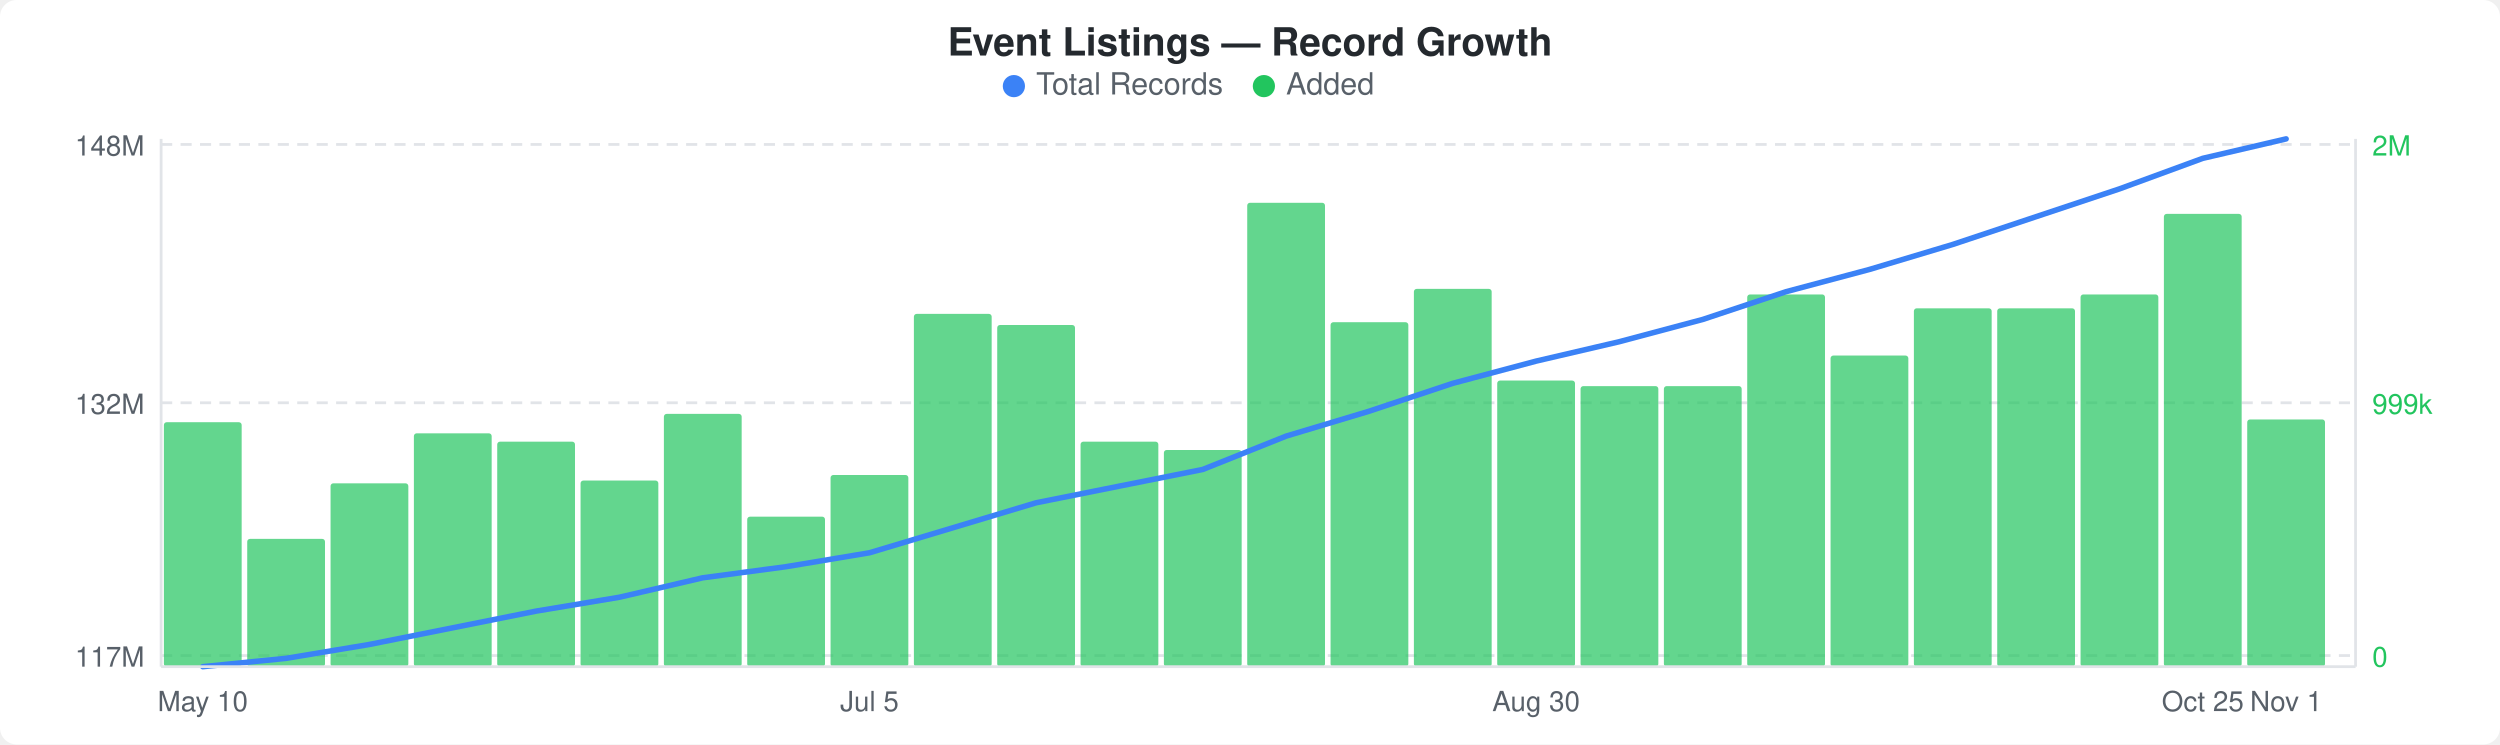
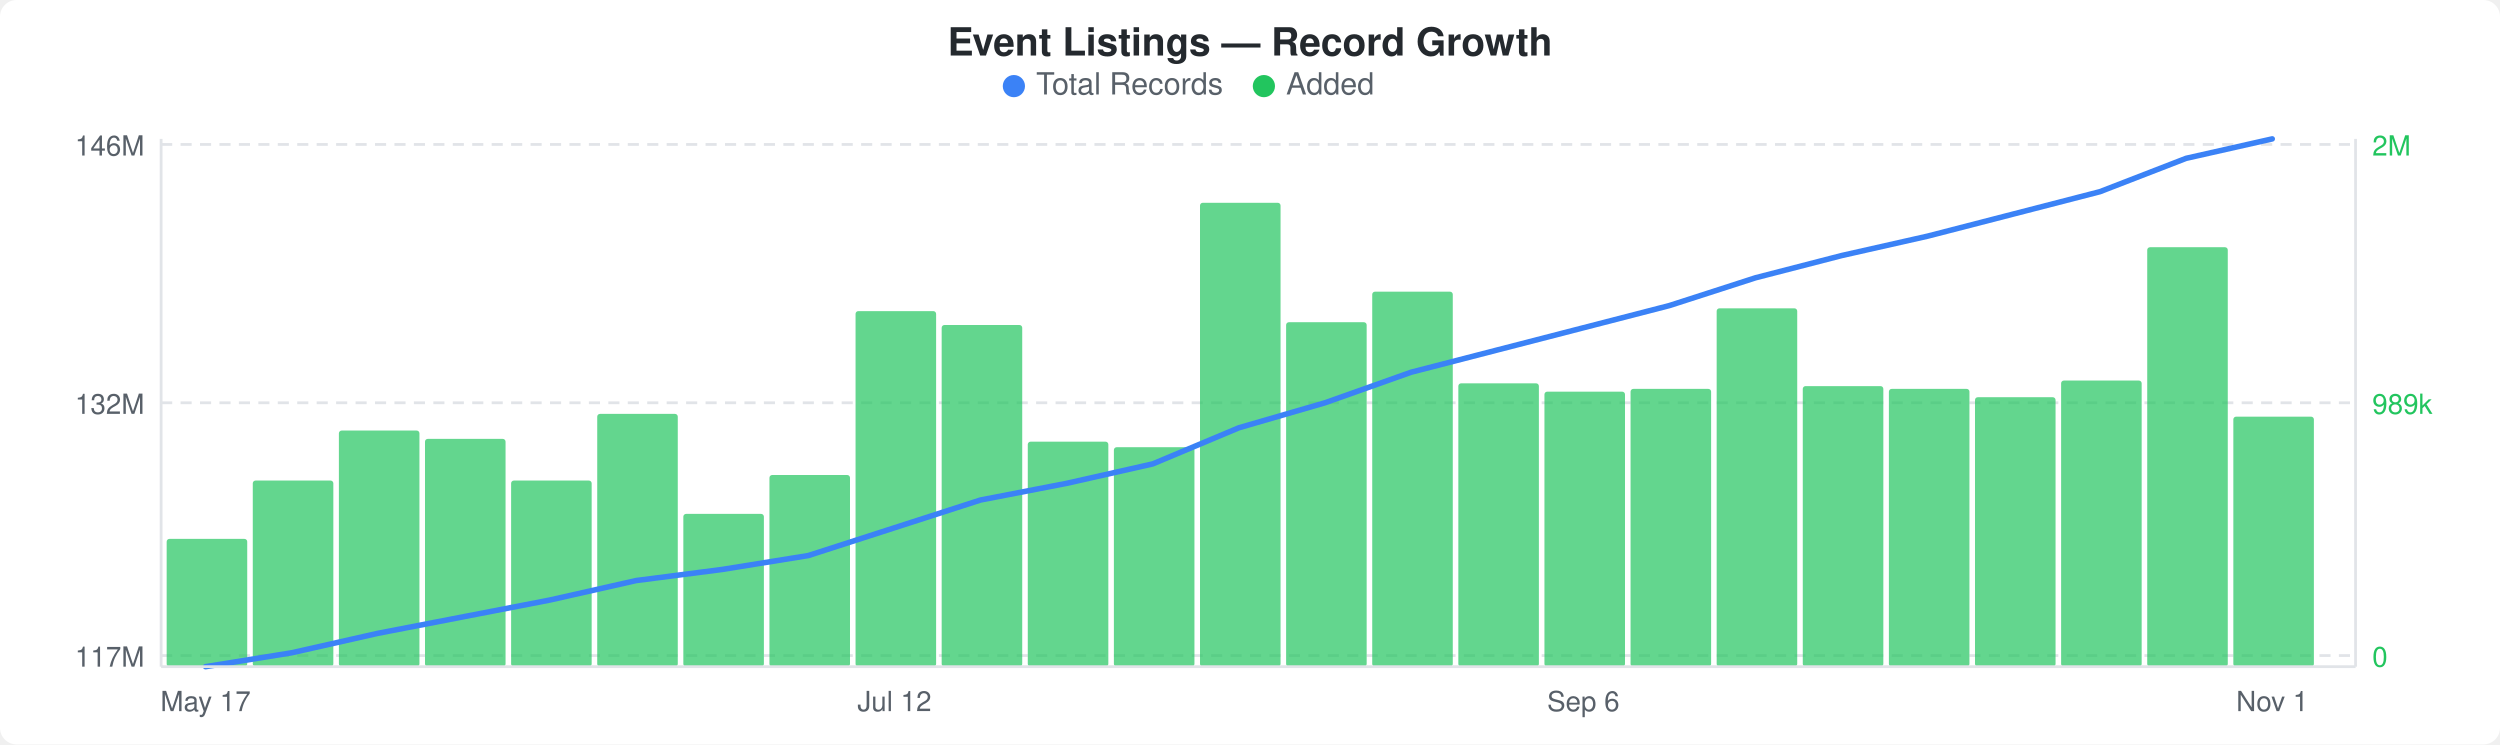
<svg xmlns="http://www.w3.org/2000/svg" width="900" height="268" viewBox="0 0 900 268">
  <rect width="900" height="268" fill="#ffffff" rx="6" ry="6" />
  <text x="450" y="20" text-anchor="middle" font-family="-apple-system, BlinkMacSystemFont, &quot;Segoe UI&quot;, Helvetica, Arial, sans-serif" font-size="14" font-weight="600" fill="#24292e">Event Listings — Record Growth</text>
  <circle cx="365" cy="31" r="4" fill="#3b82f6" />
  <text x="373" y="34" font-family="-apple-system, BlinkMacSystemFont, &quot;Segoe UI&quot;, Helvetica, Arial, sans-serif" font-size="11" fill="#586069">Total Records</text>
  <circle cx="455" cy="31" r="4" fill="#22c55e" />
  <text x="463" y="34" font-family="-apple-system, BlinkMacSystemFont, &quot;Segoe UI&quot;, Helvetica, Arial, sans-serif" font-size="11" fill="#586069">Added</text>
  <line x1="58" y1="52" x2="848" y2="52" stroke="#e1e4e8" stroke-width="1" stroke-dasharray="4,3" />
  <line x1="58" y1="145" x2="848" y2="145" stroke="#e1e4e8" stroke-width="1" stroke-dasharray="4,3" />
  <line x1="58" y1="236" x2="848" y2="236" stroke="#e1e4e8" stroke-width="1" stroke-dasharray="4,3" />
-   <rect x="59" y="152" width="28" height="88" rx="1" fill="#22c55eb3" />
-   <rect x="89" y="194" width="28" height="46" rx="1" fill="#22c55eb3" />
-   <rect x="119" y="174" width="28" height="66" rx="1" fill="#22c55eb3" />
-   <rect x="149" y="156" width="28" height="84" rx="1" fill="#22c55eb3" />
-   <rect x="179" y="159" width="28" height="81" rx="1" fill="#22c55eb3" />
-   <rect x="209" y="173" width="28" height="67" rx="1" fill="#22c55eb3" />
-   <rect x="239" y="149" width="28" height="91" rx="1" fill="#22c55eb3" />
-   <rect x="269" y="186" width="28" height="54" rx="1" fill="#22c55eb3" />
-   <rect x="299" y="171" width="28" height="69" rx="1" fill="#22c55eb3" />
-   <rect x="329" y="113" width="28" height="127" rx="1" fill="#22c55eb3" />
-   <rect x="359" y="117" width="28" height="123" rx="1" fill="#22c55eb3" />
-   <rect x="389" y="159" width="28" height="81" rx="1" fill="#22c55eb3" />
-   <rect x="419" y="162" width="28" height="78" rx="1" fill="#22c55eb3" />
-   <rect x="449" y="73" width="28" height="167" rx="1" fill="#22c55eb3" />
-   <rect x="479" y="116" width="28" height="124" rx="1" fill="#22c55eb3" />
-   <rect x="509" y="104" width="28" height="136" rx="1" fill="#22c55eb3" />
-   <rect x="539" y="137" width="28" height="103" rx="1" fill="#22c55eb3" />
-   <rect x="569" y="139" width="28" height="101" rx="1" fill="#22c55eb3" />
-   <rect x="599" y="139" width="28" height="101" rx="1" fill="#22c55eb3" />
-   <rect x="629" y="106" width="28" height="134" rx="1" fill="#22c55eb3" />
-   <rect x="659" y="128" width="28" height="112" rx="1" fill="#22c55eb3" />
-   <rect x="689" y="111" width="28" height="129" rx="1" fill="#22c55eb3" />
-   <rect x="719" y="111" width="28" height="129" rx="1" fill="#22c55eb3" />
-   <rect x="749" y="106" width="28" height="134" rx="1" fill="#22c55eb3" />
-   <rect x="779" y="77" width="28" height="163" rx="1" fill="#22c55eb3" />
-   <rect x="809" y="151" width="28" height="89" rx="1" fill="#22c55eb3" />
-   <polyline points="73,240 103,237 133,232 163,226 193,220 223,215 253,208 283,204 313,199 343,190 373,181 403,175 433,169 463,157 493,148 523,138 553,130 583,123 613,115 643,105 673,97 703,88 733,78 763,68 793,57 823,50" fill="none" stroke="#3b82f6" stroke-width="2" stroke-linejoin="round" stroke-linecap="round" />
-   <text x="52" y="56" text-anchor="end" font-family="-apple-system, BlinkMacSystemFont, &quot;Segoe UI&quot;, Helvetica, Arial, sans-serif" font-size="10" fill="#586069">148M</text>
+   <rect x="60" y="194" width="29" height="46" rx="1" fill="#22c55eb3" />
+   <rect x="91" y="173" width="29" height="67" rx="1" fill="#22c55eb3" />
+   <rect x="122" y="155" width="29" height="85" rx="1" fill="#22c55eb3" />
+   <rect x="153" y="158" width="29" height="82" rx="1" fill="#22c55eb3" />
+   <rect x="184" y="173" width="29" height="67" rx="1" fill="#22c55eb3" />
+   <rect x="215" y="149" width="29" height="91" rx="1" fill="#22c55eb3" />
+   <rect x="246" y="185" width="29" height="55" rx="1" fill="#22c55eb3" />
+   <rect x="277" y="171" width="29" height="69" rx="1" fill="#22c55eb3" />
+   <rect x="308" y="112" width="29" height="128" rx="1" fill="#22c55eb3" />
+   <rect x="339" y="117" width="29" height="123" rx="1" fill="#22c55eb3" />
+   <rect x="370" y="159" width="29" height="81" rx="1" fill="#22c55eb3" />
+   <rect x="401" y="161" width="29" height="79" rx="1" fill="#22c55eb3" />
+   <rect x="432" y="73" width="29" height="167" rx="1" fill="#22c55eb3" />
+   <rect x="463" y="116" width="29" height="124" rx="1" fill="#22c55eb3" />
+   <rect x="494" y="105" width="29" height="135" rx="1" fill="#22c55eb3" />
+   <rect x="525" y="138" width="29" height="102" rx="1" fill="#22c55eb3" />
+   <rect x="556" y="141" width="29" height="99" rx="1" fill="#22c55eb3" />
+   <rect x="587" y="140" width="29" height="100" rx="1" fill="#22c55eb3" />
+   <rect x="618" y="111" width="29" height="129" rx="1" fill="#22c55eb3" />
+   <rect x="649" y="139" width="29" height="101" rx="1" fill="#22c55eb3" />
+   <rect x="680" y="140" width="29" height="100" rx="1" fill="#22c55eb3" />
+   <rect x="711" y="143" width="29" height="97" rx="1" fill="#22c55eb3" />
+   <rect x="742" y="137" width="29" height="103" rx="1" fill="#22c55eb3" />
+   <rect x="773" y="89" width="29" height="151" rx="1" fill="#22c55eb3" />
+   <rect x="804" y="150" width="29" height="90" rx="1" fill="#22c55eb3" />
+   <polyline points="74,240 105,235 136,228 167,222 198,216 229,209 260,205 291,200 322,190 353,180 384,174 415,167 446,154 477,145 508,134 539,126 570,118 601,110 632,100 663,92 694,85 725,77 756,69 787,57 818,50" fill="none" stroke="#3b82f6" stroke-width="2" stroke-linejoin="round" stroke-linecap="round" />
+   <text x="52" y="56" text-anchor="end" font-family="-apple-system, BlinkMacSystemFont, &quot;Segoe UI&quot;, Helvetica, Arial, sans-serif" font-size="10" fill="#586069">146M</text>
  <text x="52" y="149" text-anchor="end" font-family="-apple-system, BlinkMacSystemFont, &quot;Segoe UI&quot;, Helvetica, Arial, sans-serif" font-size="10" fill="#586069">132M</text>
  <text x="52" y="240" text-anchor="end" font-family="-apple-system, BlinkMacSystemFont, &quot;Segoe UI&quot;, Helvetica, Arial, sans-serif" font-size="10" fill="#586069">117M</text>
  <text x="854" y="56" text-anchor="start" font-family="-apple-system, BlinkMacSystemFont, &quot;Segoe UI&quot;, Helvetica, Arial, sans-serif" font-size="10" fill="#22c55e">2M</text>
-   <text x="854" y="149" text-anchor="start" font-family="-apple-system, BlinkMacSystemFont, &quot;Segoe UI&quot;, Helvetica, Arial, sans-serif" font-size="10" fill="#22c55e">999k</text>
+   <text x="854" y="149" text-anchor="start" font-family="-apple-system, BlinkMacSystemFont, &quot;Segoe UI&quot;, Helvetica, Arial, sans-serif" font-size="10" fill="#22c55e">989k</text>
  <text x="854" y="240" text-anchor="start" font-family="-apple-system, BlinkMacSystemFont, &quot;Segoe UI&quot;, Helvetica, Arial, sans-serif" font-size="10" fill="#22c55e">0</text>
  <line x1="58" y1="50" x2="58" y2="240" stroke="#e1e4e8" stroke-width="1" />
  <line x1="58" y1="240" x2="848" y2="240" stroke="#e1e4e8" stroke-width="1" />
  <line x1="848" y1="50" x2="848" y2="240" stroke="#e1e4e8" stroke-width="1" />
-   <text x="73" y="256" text-anchor="middle" font-family="-apple-system, BlinkMacSystemFont, &quot;Segoe UI&quot;, Helvetica, Arial, sans-serif" font-size="10" fill="#586069">May 10</text>
-   <text x="313" y="256" text-anchor="middle" font-family="-apple-system, BlinkMacSystemFont, &quot;Segoe UI&quot;, Helvetica, Arial, sans-serif" font-size="10" fill="#586069">Jul 5</text>
-   <text x="553" y="256" text-anchor="middle" font-family="-apple-system, BlinkMacSystemFont, &quot;Segoe UI&quot;, Helvetica, Arial, sans-serif" font-size="10" fill="#586069">Aug 30</text>
-   <text x="793" y="256" text-anchor="middle" font-family="-apple-system, BlinkMacSystemFont, &quot;Segoe UI&quot;, Helvetica, Arial, sans-serif" font-size="10" fill="#586069">Oct 25</text>
-   <text x="823" y="256" text-anchor="middle" font-family="-apple-system, BlinkMacSystemFont, &quot;Segoe UI&quot;, Helvetica, Arial, sans-serif" font-size="10" fill="#586069">Nov 1</text>
+   <text x="74" y="256" text-anchor="middle" font-family="-apple-system, BlinkMacSystemFont, &quot;Segoe UI&quot;, Helvetica, Arial, sans-serif" font-size="10" fill="#586069">May 17</text>
+   <text x="322" y="256" text-anchor="middle" font-family="-apple-system, BlinkMacSystemFont, &quot;Segoe UI&quot;, Helvetica, Arial, sans-serif" font-size="10" fill="#586069">Jul 12</text>
+   <text x="570" y="256" text-anchor="middle" font-family="-apple-system, BlinkMacSystemFont, &quot;Segoe UI&quot;, Helvetica, Arial, sans-serif" font-size="10" fill="#586069">Sep 6</text>
+   <text x="818" y="256" text-anchor="middle" font-family="-apple-system, BlinkMacSystemFont, &quot;Segoe UI&quot;, Helvetica, Arial, sans-serif" font-size="10" fill="#586069">Nov 1</text>
</svg>
